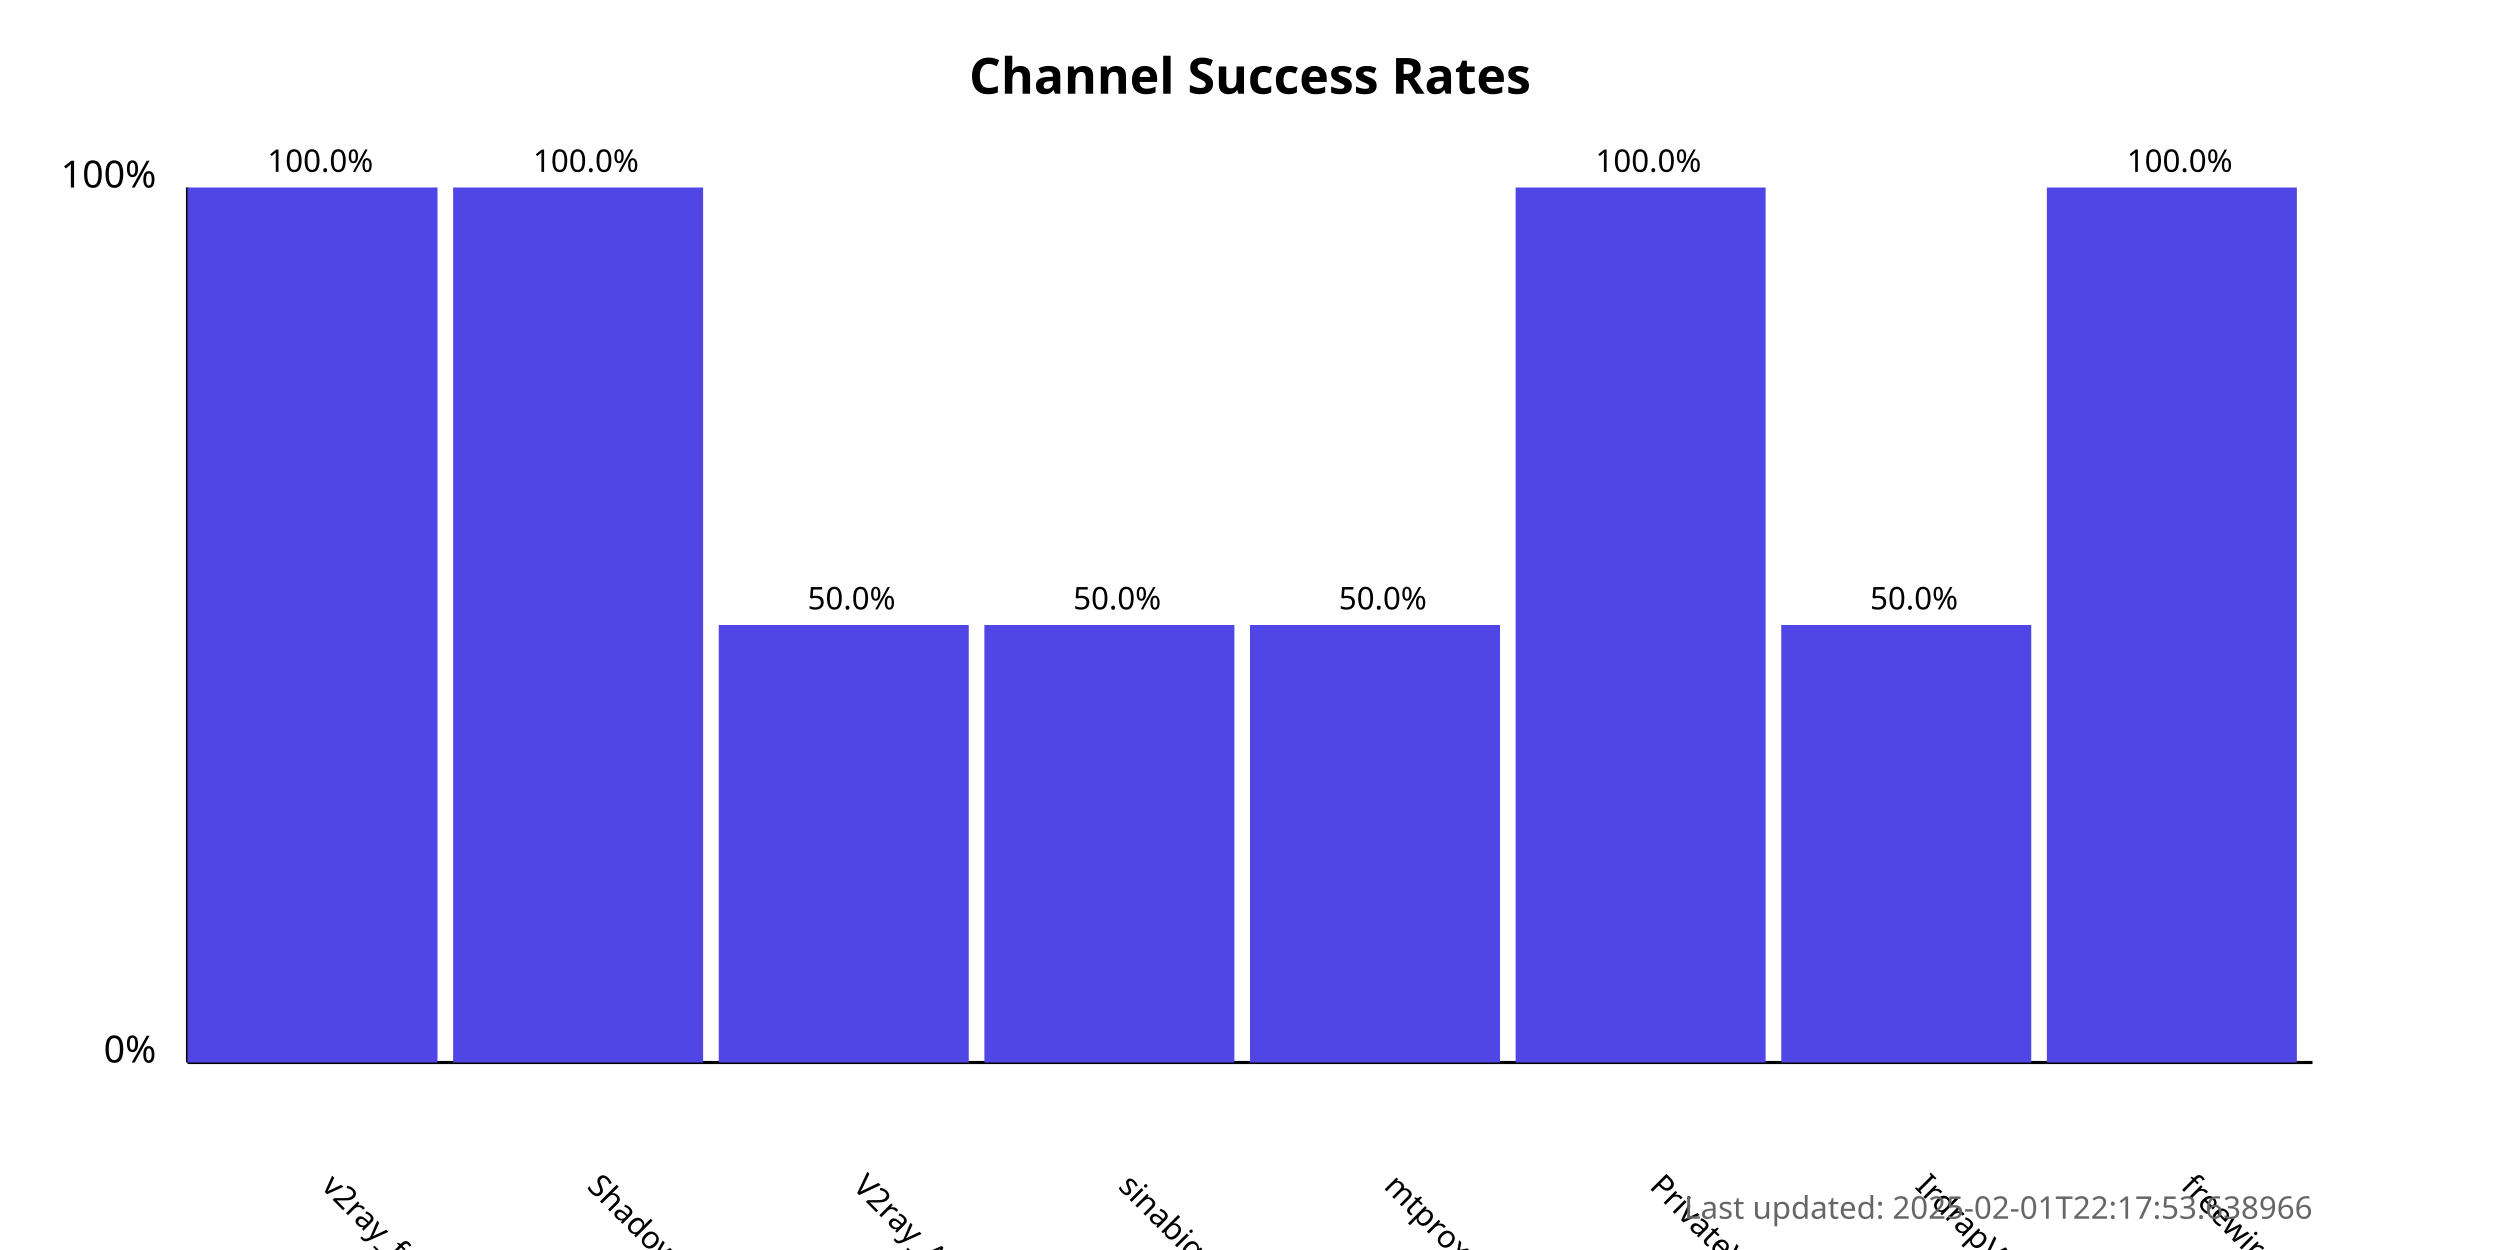
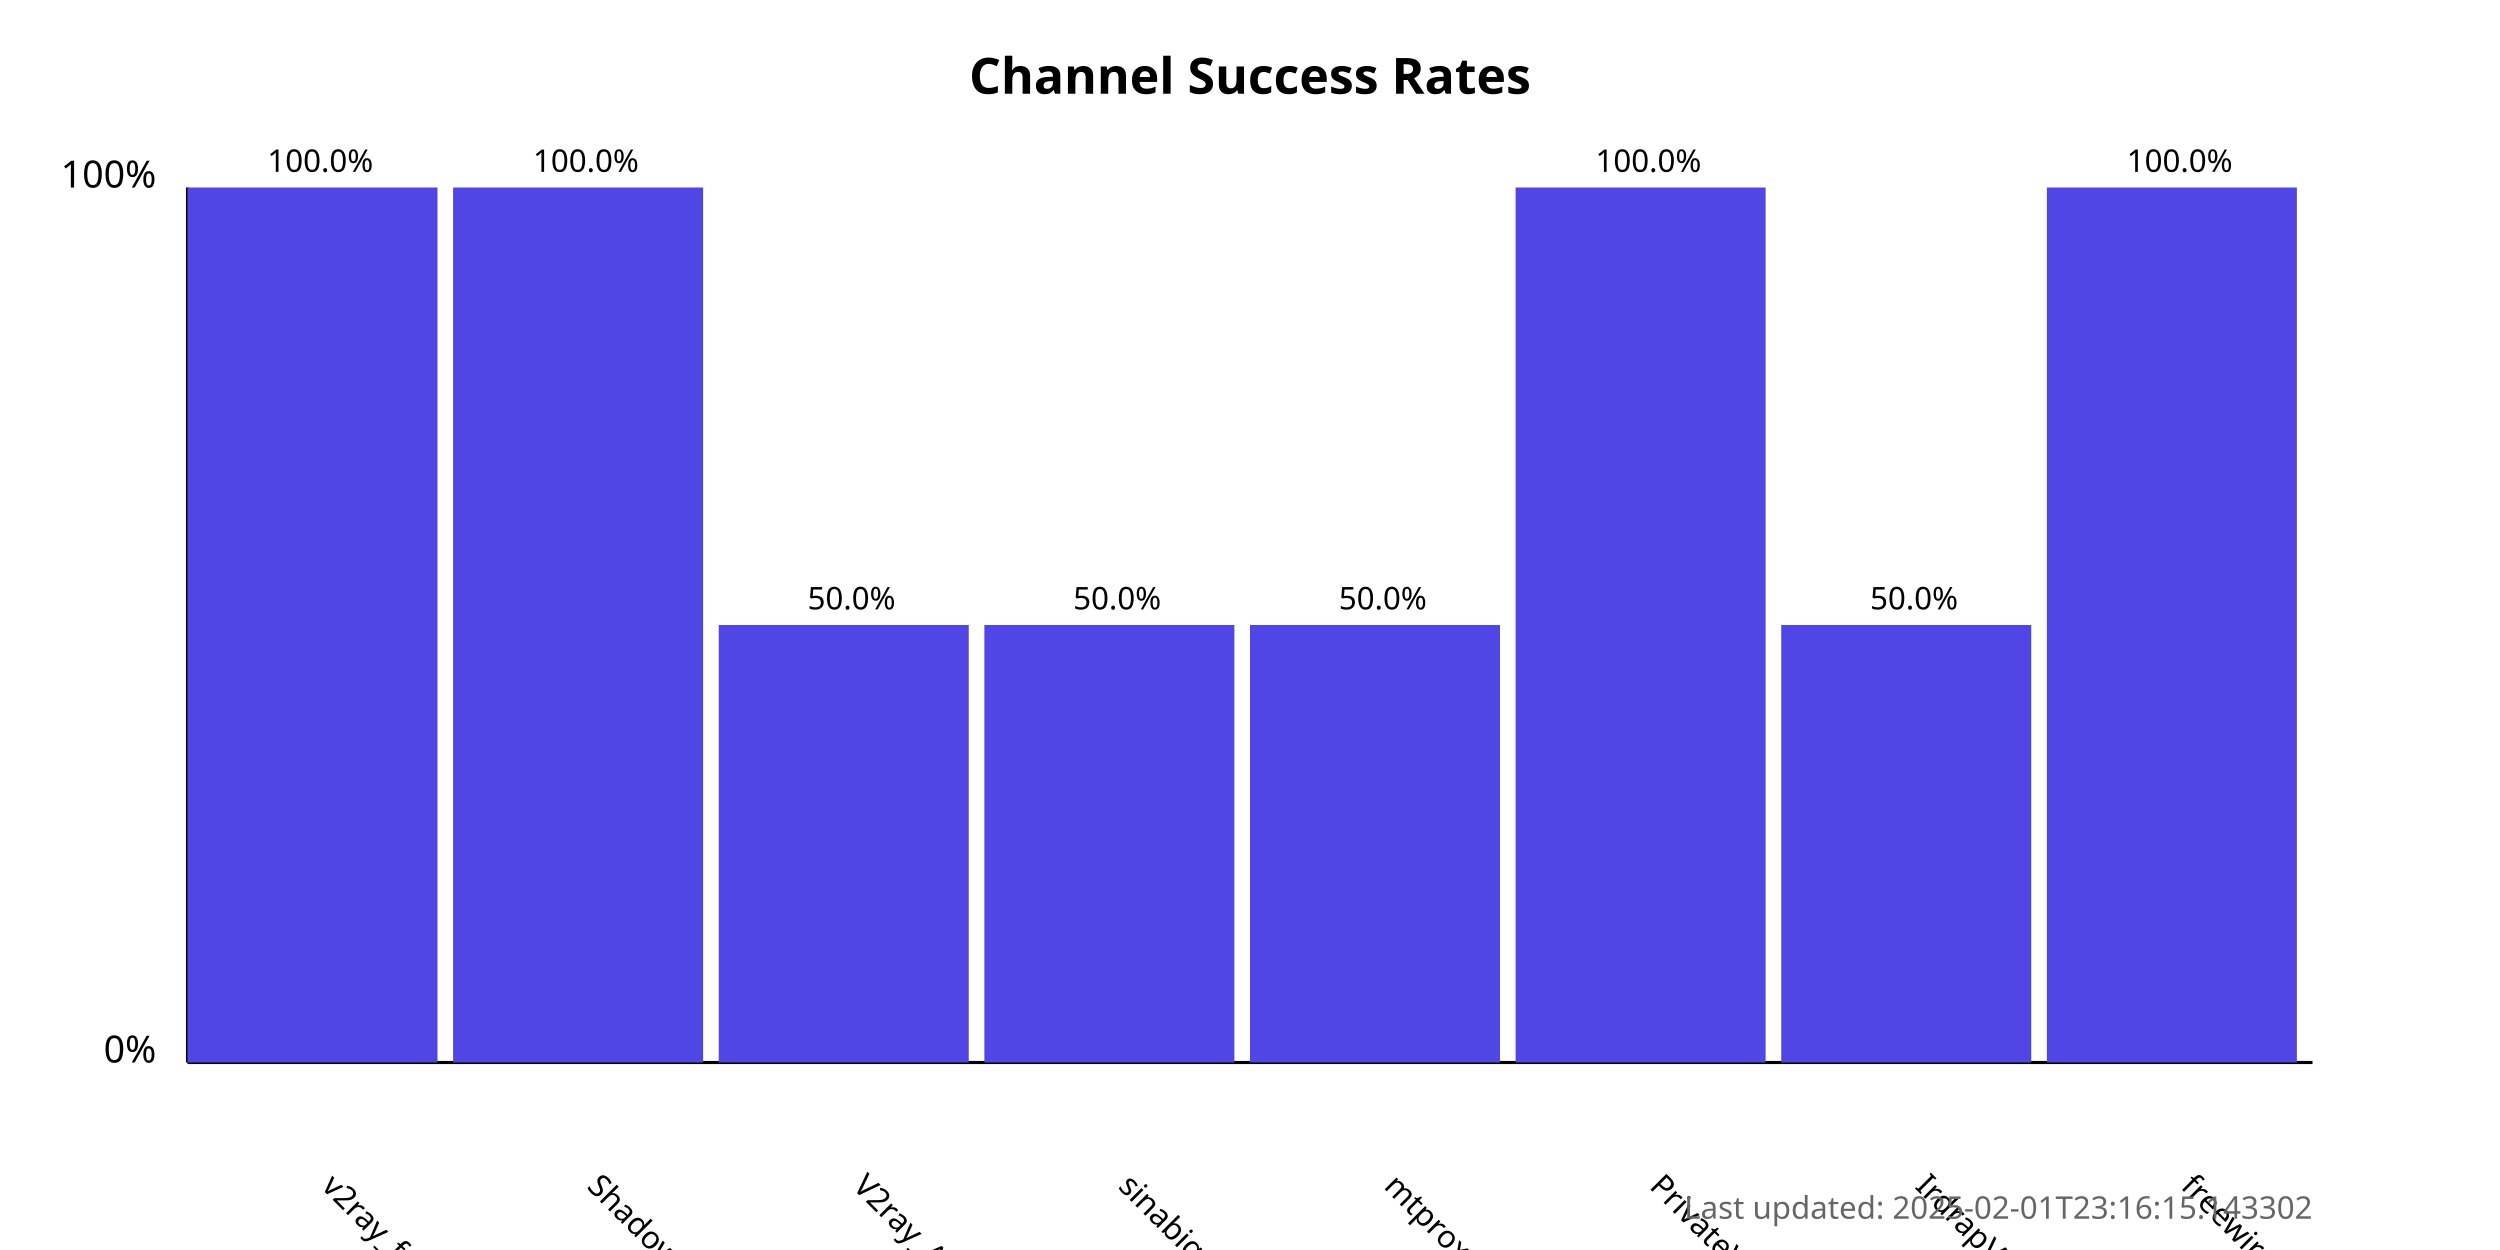
<svg xmlns="http://www.w3.org/2000/svg" width="800" height="400">
  <style>
            .chart-title { font: bold 16px sans-serif; }
            .axis-label { font: 12px sans-serif; }
            .tick-label { font: 10px sans-serif; }
            .bar { fill: #4f46e5; }
            .bar:hover { fill: #6366f1; }
            .timestamp { font: 10px sans-serif; fill: #666; }
        </style>
  <text x="400.0" y="30" text-anchor="middle" class="chart-title">
            Channel Success Rates
        </text>
  <line x1="60" y1="340" x2="60" y2="60" stroke="black" stroke-width="1" />
  <line x1="60" y1="340" x2="740" y2="340" stroke="black" stroke-width="1" />
  <text x="50" y="340" text-anchor="end" class="axis-label">0%</text>
  <text x="50" y="60" text-anchor="end" class="axis-label">100%</text>
  <g>
    <rect x="60" y="60.0" width="80.0" height="280.0" class="bar" />
    <text x="102.5" y="380" transform="rotate(45, 102.5, 380)" text-anchor="start" class="tick-label">
                v2ray_free_conf
            </text>
    <text x="102.5" y="55.0" text-anchor="middle" class="tick-label">
                100.0%
            </text>
  </g>
  <g>
    <rect x="145.0" y="60.0" width="80.0" height="280.0" class="bar" />
    <text x="187.5" y="380" transform="rotate(45, 187.5, 380)" text-anchor="start" class="tick-label">
                ShadowProxy66
            </text>
    <text x="187.5" y="55.0" text-anchor="middle" class="tick-label">
                100.0%
            </text>
  </g>
  <g>
    <rect x="230.0" y="200.0" width="80.0" height="140.0" class="bar" />
    <text x="272.5" y="380" transform="rotate(45, 272.5, 380)" text-anchor="start" class="tick-label">
                V2ray_Alpha
            </text>
    <text x="272.5" y="195.0" text-anchor="middle" class="tick-label">
                50.0%
            </text>
  </g>
  <g>
    <rect x="315.0" y="200.0" width="80.0" height="140.0" class="bar" />
    <text x="357.5" y="380" transform="rotate(45, 357.5, 380)" text-anchor="start" class="tick-label">
                sinabigo
            </text>
    <text x="357.5" y="195.0" text-anchor="middle" class="tick-label">
                50.0%
            </text>
  </g>
  <g>
    <rect x="400.0" y="200.0" width="80.0" height="140.0" class="bar" />
    <text x="442.5" y="380" transform="rotate(45, 442.5, 380)" text-anchor="start" class="tick-label">
                mtproxy_lists
            </text>
    <text x="442.5" y="195.0" text-anchor="middle" class="tick-label">
                50.0%
            </text>
  </g>
  <g>
    <rect x="485.0" y="60.0" width="80.0" height="280.0" class="bar" />
    <text x="527.5" y="380" transform="rotate(45, 527.5, 380)" text-anchor="start" class="tick-label">
                PrivateVPNs
            </text>
    <text x="527.5" y="55.0" text-anchor="middle" class="tick-label">
                100.0%
            </text>
  </g>
  <g>
    <rect x="570.0" y="200.0" width="80.0" height="140.0" class="bar" />
    <text x="612.5" y="380" transform="rotate(45, 612.5, 380)" text-anchor="start" class="tick-label">
                IrdrapVPNnews
            </text>
    <text x="612.5" y="195.0" text-anchor="middle" class="tick-label">
                50.0%
            </text>
  </g>
  <g>
    <rect x="655.0" y="60.0" width="80.0" height="280.0" class="bar" />
    <text x="697.5" y="380" transform="rotate(45, 697.5, 380)" text-anchor="start" class="tick-label">
                freewireguard
            </text>
    <text x="697.5" y="55.0" text-anchor="middle" class="tick-label">
                100.0%
            </text>
  </g>
  <text x="740" y="390" text-anchor="end" class="timestamp">
-             Last updated: 2025-02-01T22:17:53.638966
+             Last updated: 2025-02-01T23:16:15.143302
        </text>
</svg>
